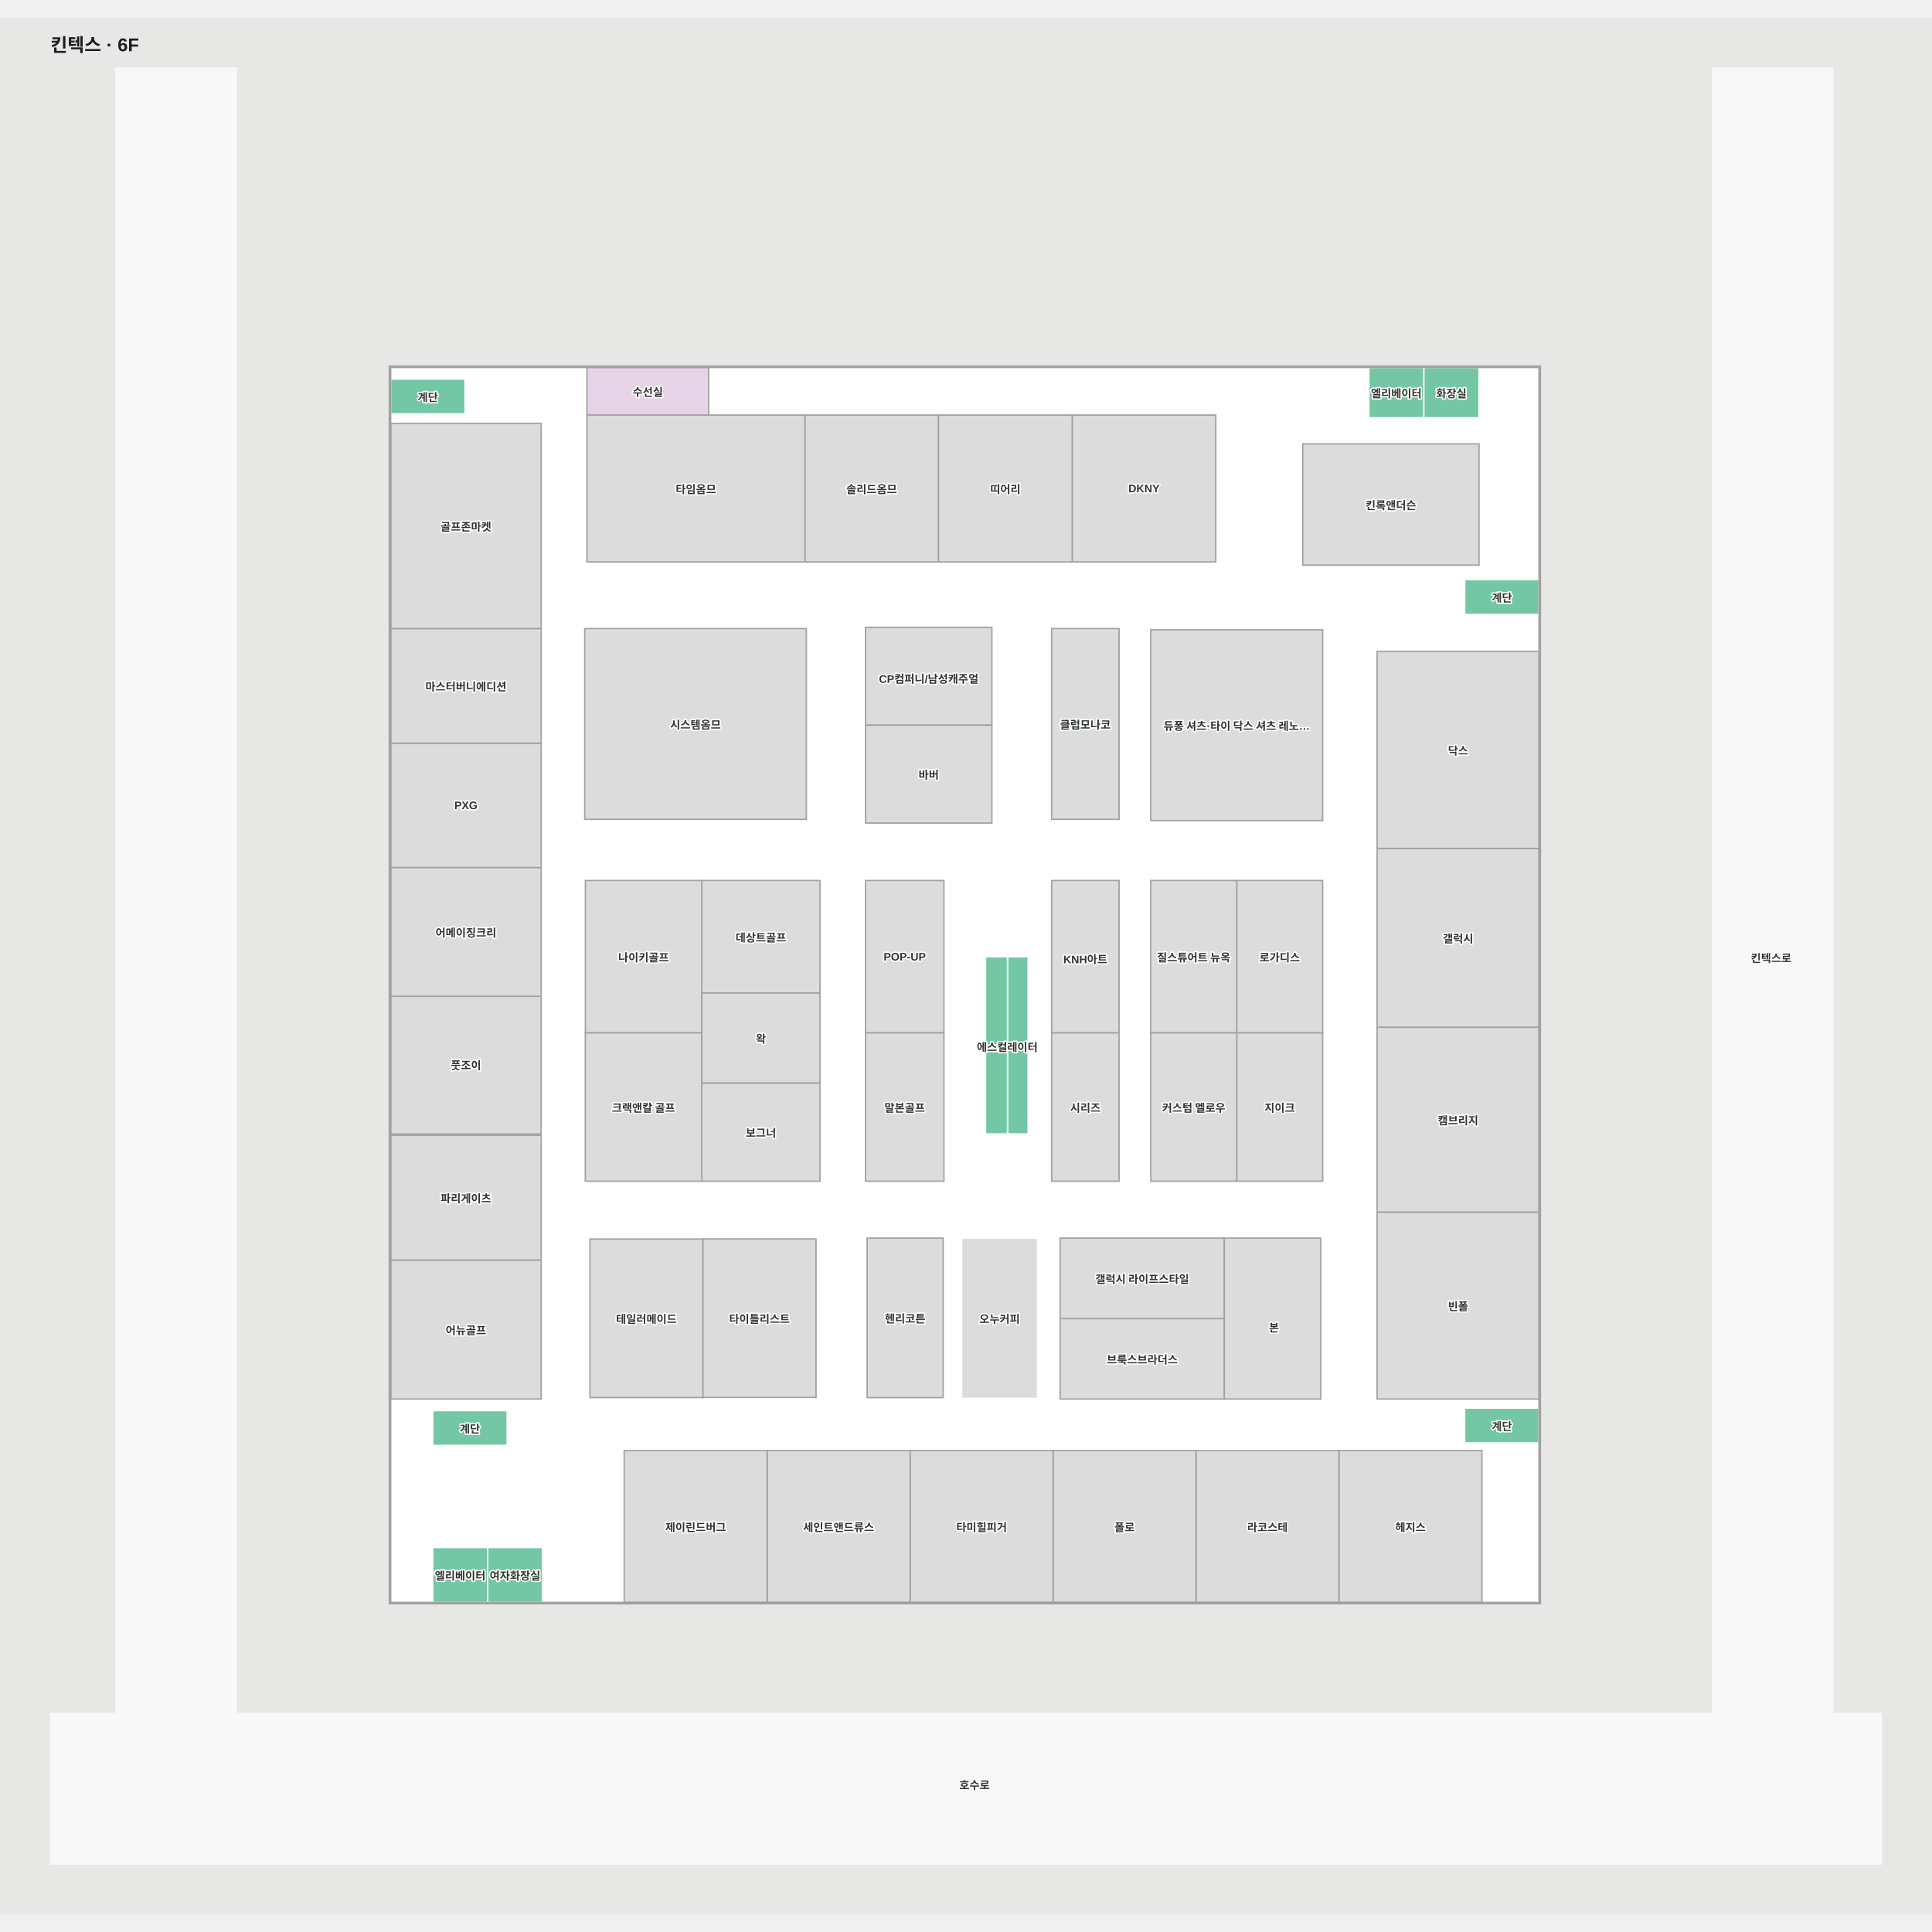
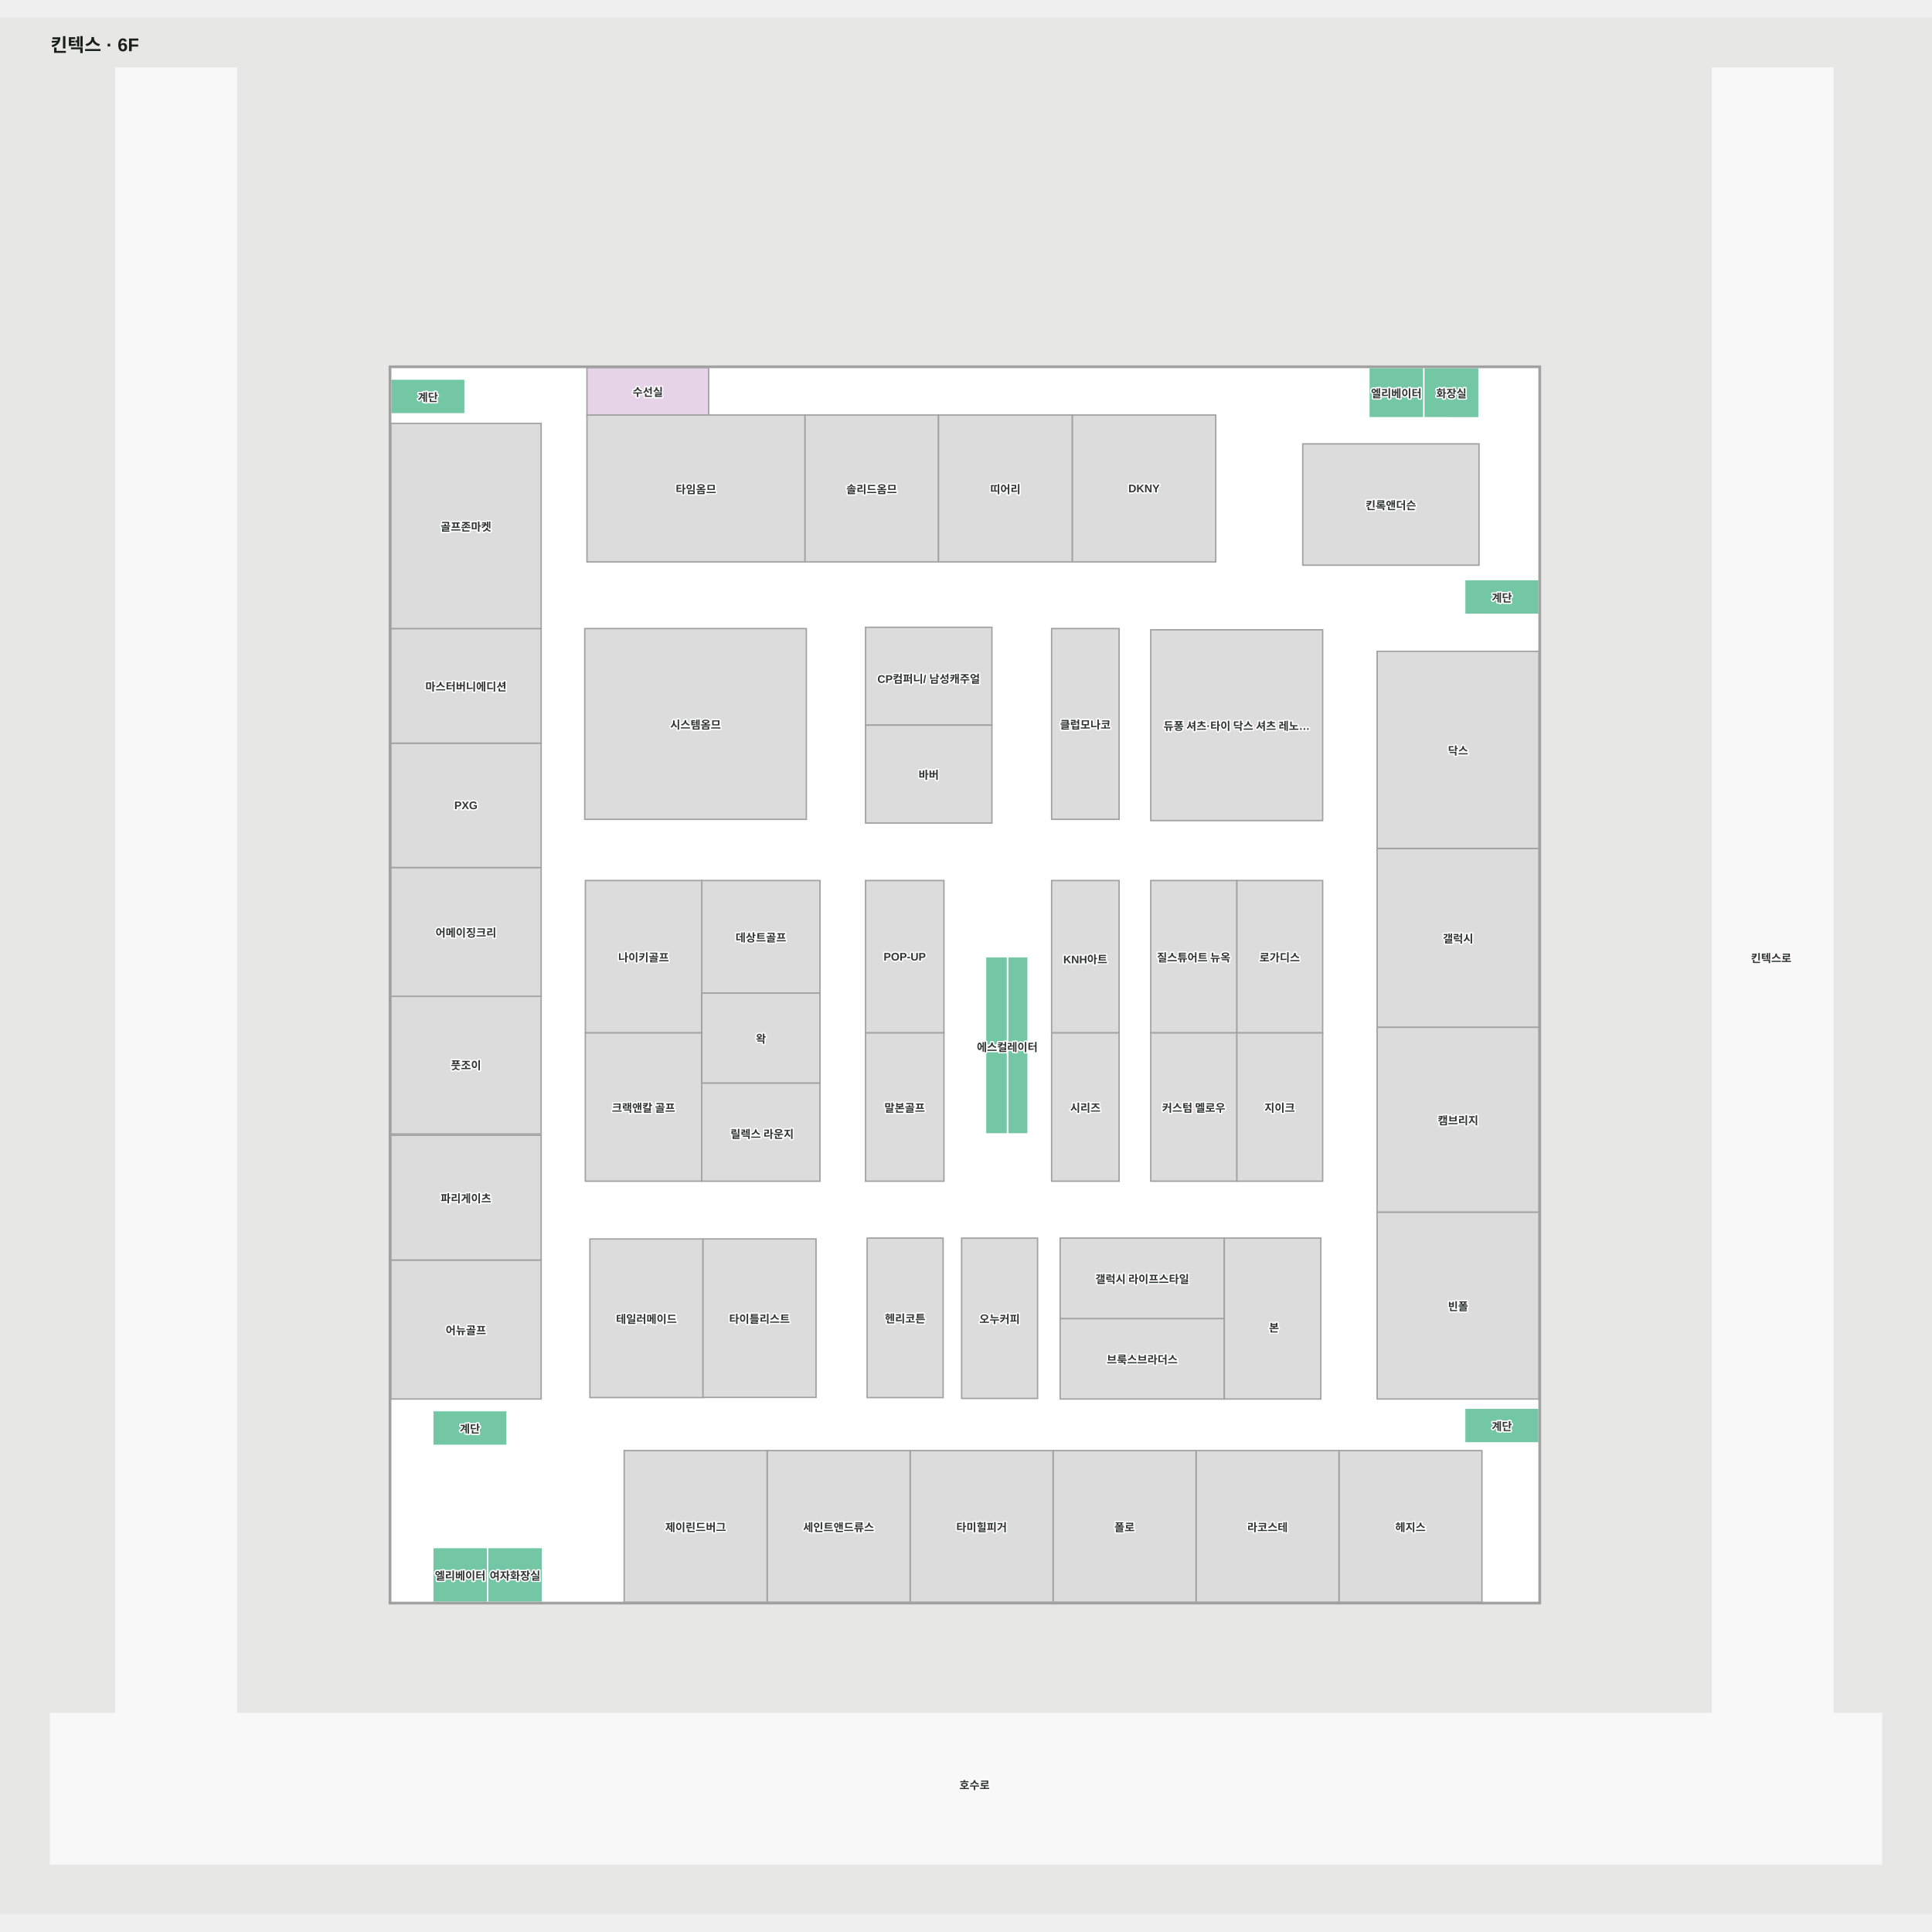
<svg xmlns="http://www.w3.org/2000/svg" viewBox="-52.617 -52.942 2102.697 2064.653" width="1200" height="1200" role="img" aria-labelledby="title desc">
  <rect x="-52.617" y="-52.942" width="2102.697" height="2064.653" fill="#e7e8e6" />
  <g>
    <polygon points="1942.13,1793.06 1942.13,2.06 1811.18,2.06 1811.18,1793.06 204.54,1793.06 204.54,2.06 73.59,2.06 73.59,1793.06 2.38,1793.06 2.38,1956.71 1995.08,1956.71 1995.08,1793.06" fill="#f8f8f8" fill-opacity="1" stroke="#f8f8f8" stroke-width="1.5" />
    <polygon points="1622.41,1672.01 372.59,1672.01 372.59,327.99 1622.41,327.99" fill="#ffffff" fill-opacity="1" stroke="#ffffff" stroke-width="1.5" />
  </g>
  <g>
    <polygon points="1557.07,543.15 1557.07,411.13 1365.24,411.13 1365.24,543.15" fill="#dcdcdc" fill-opacity="1" stroke="#a1a1a1" stroke-width="1.5" />
    <polygon points="1270.54,539.61 1270.54,379.73 1114.42,379.73 1114.42,539.61" fill="#dcdcdc" fill-opacity="1" stroke="#a1a1a1" stroke-width="1.5" />
    <polygon points="968.78,539.61 968.78,379.73 823.30,379.73 823.30,539.61" fill="#dcdcdc" fill-opacity="1" stroke="#a1a1a1" stroke-width="1.5" />
    <polygon points="823.40,539.61 823.40,379.73 586.20,379.73 586.20,539.61" fill="#dcdcdc" fill-opacity="1" stroke="#a1a1a1" stroke-width="1.5" />
    <polygon points="1279.88,1363.09 1101.21,1363.09 1101.21,1450.66 1279.88,1450.66" fill="#dcdcdc" fill-opacity="1" stroke="#a1a1a1" stroke-width="1.5" />
    <polygon points="1165.34,612.14 1091.92,612.14 1091.92,819.78 1165.34,819.78" fill="#dcdcdc" fill-opacity="1" stroke="#a1a1a1" stroke-width="1.5" />
    <polygon points="1026.91,610.76 889.37,610.76 889.37,717.29 1026.91,717.29" fill="#dcdcdc" fill-opacity="1" stroke="#a1a1a1" stroke-width="1.5" />
    <polygon points="824.98,612.14 583.77,612.14 583.77,819.78 824.98,819.78" fill="#dcdcdc" fill-opacity="1" stroke="#a1a1a1" stroke-width="1.5" />
    <polygon points="839.84,886.34 711.18,886.34 711.18,1008.85 839.84,1008.85" fill="#dcdcdc" fill-opacity="1" stroke="#a1a1a1" stroke-width="1.5" />
    <polygon points="839.79,1106.71 711.14,1106.71 711.14,1213.62 839.79,1213.62" fill="#dcdcdc" fill-opacity="1" stroke="#a1a1a1" stroke-width="1.5" />
    <polygon points="711.20,886.34 584.47,886.34 584.47,1052.19 711.20,1052.19" fill="#dcdcdc" fill-opacity="1" stroke="#a1a1a1" stroke-width="1.5" />
    <polygon points="711.14,1052.19 584.41,1052.19 584.41,1213.61 711.14,1213.61" fill="#dcdcdc" fill-opacity="1" stroke="#a1a1a1" stroke-width="1.5" />
    <polygon points="974.72,886.34 889.37,886.34 889.37,1052.19 974.72,1052.19" fill="#dcdcdc" fill-opacity="1" stroke="#a1a1a1" stroke-width="1.5" />
    <polygon points="974.72,1052.19 889.37,1052.19 889.37,1213.61 974.72,1213.61" fill="#dcdcdc" fill-opacity="1" stroke="#a1a1a1" stroke-width="1.5" />
    <polygon points="1386.91,886.34 1293.37,886.34 1293.37,1052.19 1386.91,1052.19" fill="#dcdcdc" fill-opacity="1" stroke="#a1a1a1" stroke-width="1.5" />
    <polygon points="1386.91,1052.19 1293.37,1052.19 1293.37,1213.61 1386.91,1213.61" fill="#dcdcdc" fill-opacity="1" stroke="#a1a1a1" stroke-width="1.5" />
    <polygon points="1293.37,886.34 1199.83,886.34 1199.83,1052.19 1293.37,1052.19" fill="#dcdcdc" fill-opacity="1" stroke="#a1a1a1" stroke-width="1.5" />
    <polygon points="1293.37,1052.19 1199.83,1052.19 1199.83,1213.61 1293.37,1213.61" fill="#dcdcdc" fill-opacity="1" stroke="#a1a1a1" stroke-width="1.5" />
    <polygon points="1165.34,886.34 1091.92,886.34 1091.92,1052.19 1165.34,1052.19" fill="#dcdcdc" fill-opacity="1" stroke="#a1a1a1" stroke-width="1.5" />
    <polygon points="1165.34,1052.19 1091.92,1052.19 1091.92,1213.61 1165.34,1213.61" fill="#dcdcdc" fill-opacity="1" stroke="#a1a1a1" stroke-width="1.5" />
    <polygon points="1279.88,1275.53 1101.21,1275.53 1101.21,1363.09 1279.88,1363.09" fill="#dcdcdc" fill-opacity="1" stroke="#a1a1a1" stroke-width="1.5" />
    <polygon points="1384.92,1275.53 1279.88,1275.53 1279.88,1450.66 1384.92,1450.66" fill="#dcdcdc" fill-opacity="1" stroke="#a1a1a1" stroke-width="1.5" />
    <polygon points="973.84,1275.53 891.14,1275.53 891.14,1449.13 973.84,1449.13" fill="#dcdcdc" fill-opacity="1" stroke="#a1a1a1" stroke-width="1.5" />
    <polygon points="712.47,1276.48 589.41,1276.48 589.41,1449.08 712.47,1449.08" fill="#dcdcdc" fill-opacity="1" stroke="#a1a1a1" stroke-width="1.5" />
    <polygon points="536.35,1299.41 372.60,1299.41 372.60,1450.66 536.35,1450.66" fill="#dcdcdc" fill-opacity="1" stroke="#a1a1a1" stroke-width="1.5" />
    <polygon points="536.35,1163.64 372.60,1163.64 372.60,1299.41 536.35,1299.41" fill="#dcdcdc" fill-opacity="1" stroke="#a1a1a1" stroke-width="1.5" />
    <polygon points="536.34,1010.98 372.59,1010.98 372.59,1162.23 536.34,1162.23" fill="#dcdcdc" fill-opacity="1" stroke="#a1a1a1" stroke-width="1.5" />
    <polygon points="536.35,872.19 372.60,872.19 372.60,1012.38 536.35,1012.38" fill="#dcdcdc" fill-opacity="1" stroke="#a1a1a1" stroke-width="1.5" />
    <polygon points="536.35,736.86 372.60,736.86 372.60,872.19 536.35,872.19" fill="#dcdcdc" fill-opacity="1" stroke="#a1a1a1" stroke-width="1.5" />
    <polygon points="536.35,612.14 372.60,612.14 372.60,736.86 536.35,736.86" fill="#dcdcdc" fill-opacity="1" stroke="#a1a1a1" stroke-width="1.5" />
    <polygon points="536.35,388.80 372.60,388.80 372.60,612.14 536.35,612.14" fill="#dcdcdc" fill-opacity="1" stroke="#a1a1a1" stroke-width="1.5" />
    <polygon points="1560.25,1506.79 1404.66,1506.79 1404.66,1671.97 1560.25,1671.97" fill="#dcdcdc" fill-opacity="1" stroke="#a1a1a1" stroke-width="1.5" />
    <polygon points="1622.41,1247.22 1446.17,1247.22 1446.17,1450.66 1622.41,1450.66" fill="#dcdcdc" fill-opacity="1" stroke="#a1a1a1" stroke-width="1.5" />
    <polygon points="1622.41,1045.99 1446.17,1045.99 1446.17,1247.22 1622.41,1247.22" fill="#dcdcdc" fill-opacity="1" stroke="#a1a1a1" stroke-width="1.5" />
    <polygon points="1622.41,851.40 1446.17,851.40 1446.17,1045.99 1622.41,1045.99" fill="#dcdcdc" fill-opacity="1" stroke="#a1a1a1" stroke-width="1.5" />
    <polygon points="1622.41,636.91 1446.17,636.91 1446.17,851.40 1622.41,851.40" fill="#dcdcdc" fill-opacity="1" stroke="#a1a1a1" stroke-width="1.5" />
    <polygon points="718.66,327.95 586.20,327.95 586.20,379.73 718.66,379.73" fill="#e7d3e7" fill-opacity="1" stroke="#a1a1a1" stroke-width="1.5" />
    <polygon points="537.77,1671.98 537.77,1612.28 478.07,1612.28 478.07,1671.98" fill="#73c7a4" fill-opacity="1" stroke="#ffffff" stroke-width="1.5" />
    <polygon points="1557.07,382.75 1557.07,328.02 1496.92,328.02 1496.92,382.69" fill="#73c7a4" fill-opacity="1" stroke="#ffffff" stroke-width="1.5" />
    <polygon points="453.52,340.59 372.59,340.59 372.59,378.41 453.52,378.41" fill="#73c7a4" fill-opacity="1" stroke="#ffffff" stroke-width="1.5" />
    <polygon points="1622.43,558.85 1541.49,558.85 1541.49,596.66 1622.43,596.66" fill="#73c7a4" fill-opacity="1" stroke="#ffffff" stroke-width="1.5" />
    <polygon points="1622.38,1460.61 1541.45,1460.61 1541.45,1498.42 1622.38,1498.42" fill="#73c7a4" fill-opacity="1" stroke="#ffffff" stroke-width="1.5" />
    <polygon points="499.30,1463.30 418.36,1463.30 418.36,1501.11 499.30,1501.11" fill="#73c7a4" fill-opacity="1" stroke="#ffffff" stroke-width="1.5" />
    <polygon points="1066.28,969.26 1043.88,969.26 1043.88,1065.69 1066.28,1065.69" fill="#73c7a4" fill-opacity="1" stroke="#ffffff" stroke-width="1.5" />
    <polygon points="1019.98,969.26 1019.98,1065.69 1043.88,1065.69 1043.88,969.26" fill="#73c7a4" fill-opacity="1" stroke="#ffffff" stroke-width="1.5" />
    <polygon points="1066.28,1065.69 1043.88,1065.69 1043.88,1162.12 1066.28,1162.12" fill="#73c7a4" fill-opacity="1" stroke="#ffffff" stroke-width="1.5" />
    <polygon points="1019.98,1065.69 1019.98,1162.12 1043.88,1162.12 1043.88,1065.69" fill="#73c7a4" fill-opacity="1" stroke="#ffffff" stroke-width="1.5" />
    <polygon points="478.07,1671.98 478.07,1612.28 418.36,1612.28 418.36,1671.98" fill="#73c7a4" fill-opacity="1" stroke="#ffffff" stroke-width="1.5" />
    <polygon points="1496.92,382.69 1496.92,328.02 1437.21,328.02 1437.21,382.69" fill="#73c7a4" fill-opacity="1" stroke="#ffffff" stroke-width="1.5" />
    <polygon points="839.84,1008.84 711.18,1008.84 711.18,1106.71 839.84,1106.71" fill="#dcdcdc" fill-opacity="1" stroke="#a1a1a1" stroke-width="1.5" />
    <polygon points="835.52,1276.44 712.47,1276.44 712.47,1448.92 835.52,1448.92" fill="#dcdcdc" fill-opacity="1" stroke="#a1a1a1" stroke-width="1.5" />
    <polygon points="1114.32,539.61 1114.32,379.73 968.85,379.73 968.85,539.61" fill="#dcdcdc" fill-opacity="1" stroke="#a1a1a1" stroke-width="1.5" />
    <polygon points="1026.91,717.29 889.37,717.29 889.37,823.81 1026.91,823.81" fill="#dcdcdc" fill-opacity="1" stroke="#a1a1a1" stroke-width="1.5" />
    <polygon points="1404.66,1506.80 1249.08,1506.80 1249.08,1671.98 1404.66,1671.98" fill="#dcdcdc" fill-opacity="1" stroke="#a1a1a1" stroke-width="1.5" />
    <polygon points="1249.08,1506.79 1093.49,1506.79 1093.49,1671.97 1249.08,1671.97" fill="#dcdcdc" fill-opacity="1" stroke="#a1a1a1" stroke-width="1.5" />
    <polygon points="1093.49,1506.79 937.90,1506.79 937.90,1671.97 1093.49,1671.97" fill="#dcdcdc" fill-opacity="1" stroke="#a1a1a1" stroke-width="1.5" />
    <polygon points="937.90,1506.79 782.32,1506.79 782.32,1671.97 937.90,1671.97" fill="#dcdcdc" fill-opacity="1" stroke="#a1a1a1" stroke-width="1.5" />
    <polygon points="782.28,1506.79 626.69,1506.79 626.69,1671.97 782.28,1671.97" fill="#dcdcdc" fill-opacity="1" stroke="#a1a1a1" stroke-width="1.5" />
    <polygon points="1386.91,613.47 1199.83,613.47 1199.83,821.11 1386.91,821.11" fill="#dcdcdc" fill-opacity="1" stroke="#a1a1a1" stroke-width="1.5" />
    <polygon points="1622.41,332.29 1622.41,1672.01 372.59,1672.01 372.59,327.99 1622.41,327.99 1622.41,332.29 1623.91,332.29 1623.91,326.49 371.09,326.49 371.09,1673.51 1623.91,1673.51 1623.91,332.29" fill="#a1a1a1" fill-opacity="1" stroke="#a1a1a1" stroke-width="1.5" />
-     <polygon points="1076.64,1275.59 993.94,1275.59 993.94,1450.02 1076.64,1450.02" fill="#dcdcdc" fill-opacity="1" stroke="#ffffff" stroke-width="1.5" />
+     <polygon points="1076.64,1275.59 993.94,1275.59 993.94,1450.02 1076.64,1450.02" fill="#dcdcdc" fill-opacity="1" stroke="#a1a1a1" stroke-width="1.5" />
  </g>
  <g font-family="Arial, 'Noto Sans KR', sans-serif" font-size="12" font-weight="600" fill="#303633" stroke="#fff" stroke-width="3" paint-order="stroke" stroke-linejoin="round">
    <text x="454.474" y="500.47" text-anchor="middle" dominant-baseline="central">골프존마켓</text>
    <text x="454.474" y="674.499" text-anchor="middle" dominant-baseline="central">마스터버니에디션</text>
    <text x="454.474" y="804.522" text-anchor="middle" dominant-baseline="central">PXG</text>
    <text x="454.474" y="942.285" text-anchor="middle" dominant-baseline="central">어메이징크리</text>
    <text x="454.463" y="1086.606" text-anchor="middle" dominant-baseline="central">풋조이</text>
    <text x="454.474" y="1231.522" text-anchor="middle" dominant-baseline="central">파리게이츠</text>
    <text x="454.474" y="1375.034" text-anchor="middle" dominant-baseline="central">어뉴골프</text>
    <text x="704.802" y="459.672" text-anchor="middle" dominant-baseline="central">타임옴므</text>
-     <text x="958.139" y="664.025" text-anchor="middle" dominant-baseline="central">CP컴퍼니/남성캐주얼</text>
+     <text x="958.139" y="664.025" text-anchor="middle" dominant-baseline="central">CP컴퍼니/ 남성캐주얼</text>
    <text x="1041.582" y="459.672" text-anchor="middle" dominant-baseline="central">띠어리</text>
    <text x="1192.478" y="459.672" text-anchor="middle" dominant-baseline="central">DKNY</text>
    <text x="775.51" y="947.595" text-anchor="middle" dominant-baseline="central">데상트골프</text>
    <text x="647.833" y="969.263" text-anchor="middle" dominant-baseline="central">나이키골프</text>
-     <text x="775.464" y="1160.168" text-anchor="middle" dominant-baseline="central">보그너</text>
+     <text x="776.821" y="1161.38" text-anchor="middle" dominant-baseline="central">릴렉스 라운지</text>
    <text x="647.774" y="1132.898" text-anchor="middle" dominant-baseline="central">크랙앤칼 골프</text>
    <text x="896.04" y="459.672" text-anchor="middle" dominant-baseline="central">솔리드옴므</text>
    <text x="932.046" y="969.263" text-anchor="middle" dominant-baseline="central">POP-UP</text>
    <text x="932.046" y="1132.898" text-anchor="middle" dominant-baseline="central">말본골프</text>
    <text x="932.488" y="1362.328" text-anchor="middle" dominant-baseline="central">헨리코튼</text>
    <text x="1534.29" y="1348.941" text-anchor="middle" dominant-baseline="central">빈폴</text>
    <text x="1015.697" y="1589.383" text-anchor="middle" dominant-baseline="central">타미힐피거</text>
    <text x="1171.283" y="1589.383" text-anchor="middle" dominant-baseline="central">폴로</text>
    <text x="1326.869" y="1589.392" text-anchor="middle" dominant-baseline="central">라코스테</text>
    <text x="1482.455" y="1589.383" text-anchor="middle" dominant-baseline="central">헤지스</text>
    <text x="1190.545" y="1319.31" text-anchor="middle" dominant-baseline="central">갤럭시 라이프스타일</text>
    <text x="1190.545" y="1406.877" text-anchor="middle" dominant-baseline="central">브룩스브라더스</text>
    <text x="1333.961" y="1372.159" text-anchor="middle" dominant-baseline="central">본</text>
    <text x="1128.629" y="1132.898" text-anchor="middle" dominant-baseline="central">시리즈</text>
    <text x="1128.629" y="969.263" text-anchor="middle" dominant-baseline="central">KNH아트</text>
    <text x="1128.629" y="715.96" text-anchor="middle" dominant-baseline="central">클럽모나코</text>
    <text x="1293.37" y="717.286" text-anchor="middle" dominant-baseline="central">듀퐁 셔츠·타이 닥스 셔츠 레노…</text>
    <text x="1246.601" y="969.263" text-anchor="middle" dominant-baseline="central">질스튜어트 뉴옥</text>
    <text x="1340.139" y="969.263" text-anchor="middle" dominant-baseline="central">로가디스</text>
    <text x="1246.601" y="1132.898" text-anchor="middle" dominant-baseline="central">커스텀 멜로우</text>
    <text x="1340.139" y="1132.898" text-anchor="middle" dominant-baseline="central">지이크</text>
    <text x="860.111" y="1589.383" text-anchor="middle" dominant-baseline="central">세인트앤드류스</text>
    <text x="1534.29" y="1146.608" text-anchor="middle" dominant-baseline="central">캠브리지</text>
    <text x="1534.29" y="948.698" text-anchor="middle" dominant-baseline="central">갤럭시</text>
    <text x="1534.29" y="744.154" text-anchor="middle" dominant-baseline="central">닥스</text>
    <text x="1461.151" y="477.141" text-anchor="middle" dominant-baseline="central">킨록앤더슨</text>
    <text x="1875" y="970" text-anchor="middle" dominant-baseline="central">킨텍스로</text>
    <text x="1008" y="1870" text-anchor="middle" dominant-baseline="central">호수로</text>
    <text x="775.51" y="1057.777" text-anchor="middle" dominant-baseline="central">왁</text>
    <text x="704.374" y="715.96" text-anchor="middle" dominant-baseline="central">시스템옴므</text>
    <text x="704.487" y="1589.383" text-anchor="middle" dominant-baseline="central">제이린드버그</text>
    <text x="773.994" y="1362.679" text-anchor="middle" dominant-baseline="central">타이틀리스트</text>
    <text x="650.936" y="1362.78" text-anchor="middle" dominant-baseline="central">테일러메이드</text>
    <text x="958.143" y="770.546" text-anchor="middle" dominant-baseline="central">바버</text>
    <text x="413.054" y="359.501" text-anchor="middle" dominant-baseline="central">계단</text>
    <text x="652.429" y="353.844" text-anchor="middle" dominant-baseline="central">수선실</text>
    <text x="1467.067" y="355.358" text-anchor="middle" dominant-baseline="central">엘리베이터</text>
    <text x="1526.992" y="355.387" text-anchor="middle" dominant-baseline="central">화장실</text>
    <text x="1581.96" y="577.755" text-anchor="middle" dominant-baseline="central">계단</text>
    <text x="507.921" y="1642.131" text-anchor="middle" dominant-baseline="central">여자화장실</text>
    <text x="448.217" y="1642.131" text-anchor="middle" dominant-baseline="central">엘리베이터</text>
    <text x="458.831" y="1482.203" text-anchor="middle" dominant-baseline="central">계단</text>
    <text x="1581.916" y="1479.517" text-anchor="middle" dominant-baseline="central">계단</text>
    <text x="1043.624" y="1066.823" text-anchor="middle" dominant-baseline="central">에스컬레이터</text>
    <text x="1035.292" y="1362.802" text-anchor="middle" dominant-baseline="central">오누커피</text>
  </g>
  <text x="2.383" y="-15.942" font-family="Arial, 'Noto Sans KR', sans-serif" font-size="20" font-weight="700" fill="#1a1f1d">킨텍스 · 6F</text>
</svg>
